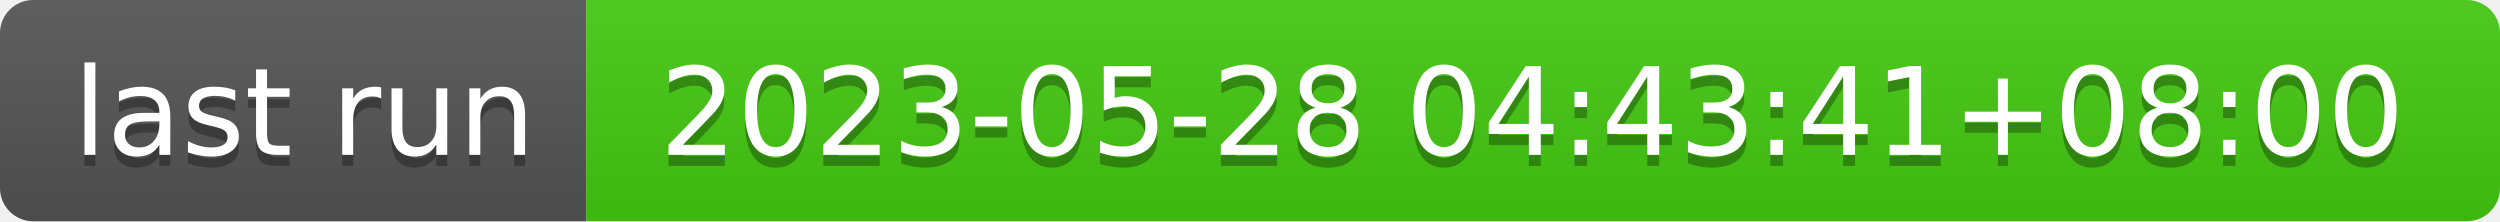
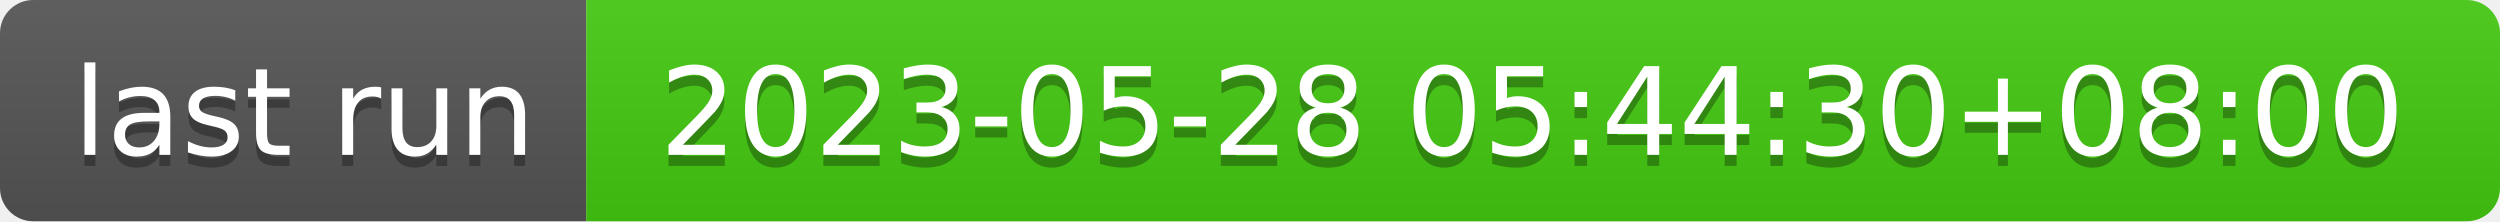
- <svg xmlns="http://www.w3.org/2000/svg" width="226" height="20" role="img" aria-label="last run: 2023-05-28 04:43:41+08:00">
+ <svg xmlns="http://www.w3.org/2000/svg" width="226" height="20" role="img" aria-label="last run: 2023-05-28 05:44:30+08:00">
  <linearGradient id="s" x2="0" y2="100%">
    <stop offset="0" stop-color="#bbb" stop-opacity=".1" />
    <stop offset="1" stop-opacity=".1" />
  </linearGradient>
  <clipPath id="r">
    <rect width="226" height="20" rx="3" fill="#fff" />
  </clipPath>
  <g clip-path="url(#r)">
    <rect width="53" height="20" fill="#555" />
    <rect x="53" width="173" height="20" fill="#4c1" />
    <rect width="226" height="20" fill="url(#s)" />
  </g>
  <g fill="#fff" text-anchor="middle" font-family="Verdana,Geneva,DejaVu Sans,sans-serif" text-rendering="geometricPrecision" font-size="110">
    <text aria-hidden="true" x="275" y="150" fill="#010101" fill-opacity=".3" transform="scale(.1)" textLength="430">last run</text>
    <text x="275" y="140" transform="scale(.1)" fill="#fff" textLength="430">last run</text>
-     <text aria-hidden="true" x="1385" y="150" fill="#010101" fill-opacity=".3" transform="scale(.1)" textLength="1630">2023-05-28 04:43:41+08:00</text>
-     <text x="1385" y="140" transform="scale(.1)" fill="#fff" textLength="1630">2023-05-28 04:43:41+08:00</text>
+     <text aria-hidden="true" x="1385" y="150" fill="#010101" fill-opacity=".3" transform="scale(.1)" textLength="1630">2023-05-28 05:44:30+08:00</text>
+     <text x="1385" y="140" transform="scale(.1)" fill="#fff" textLength="1630">2023-05-28 05:44:30+08:00</text>
  </g>
</svg>
